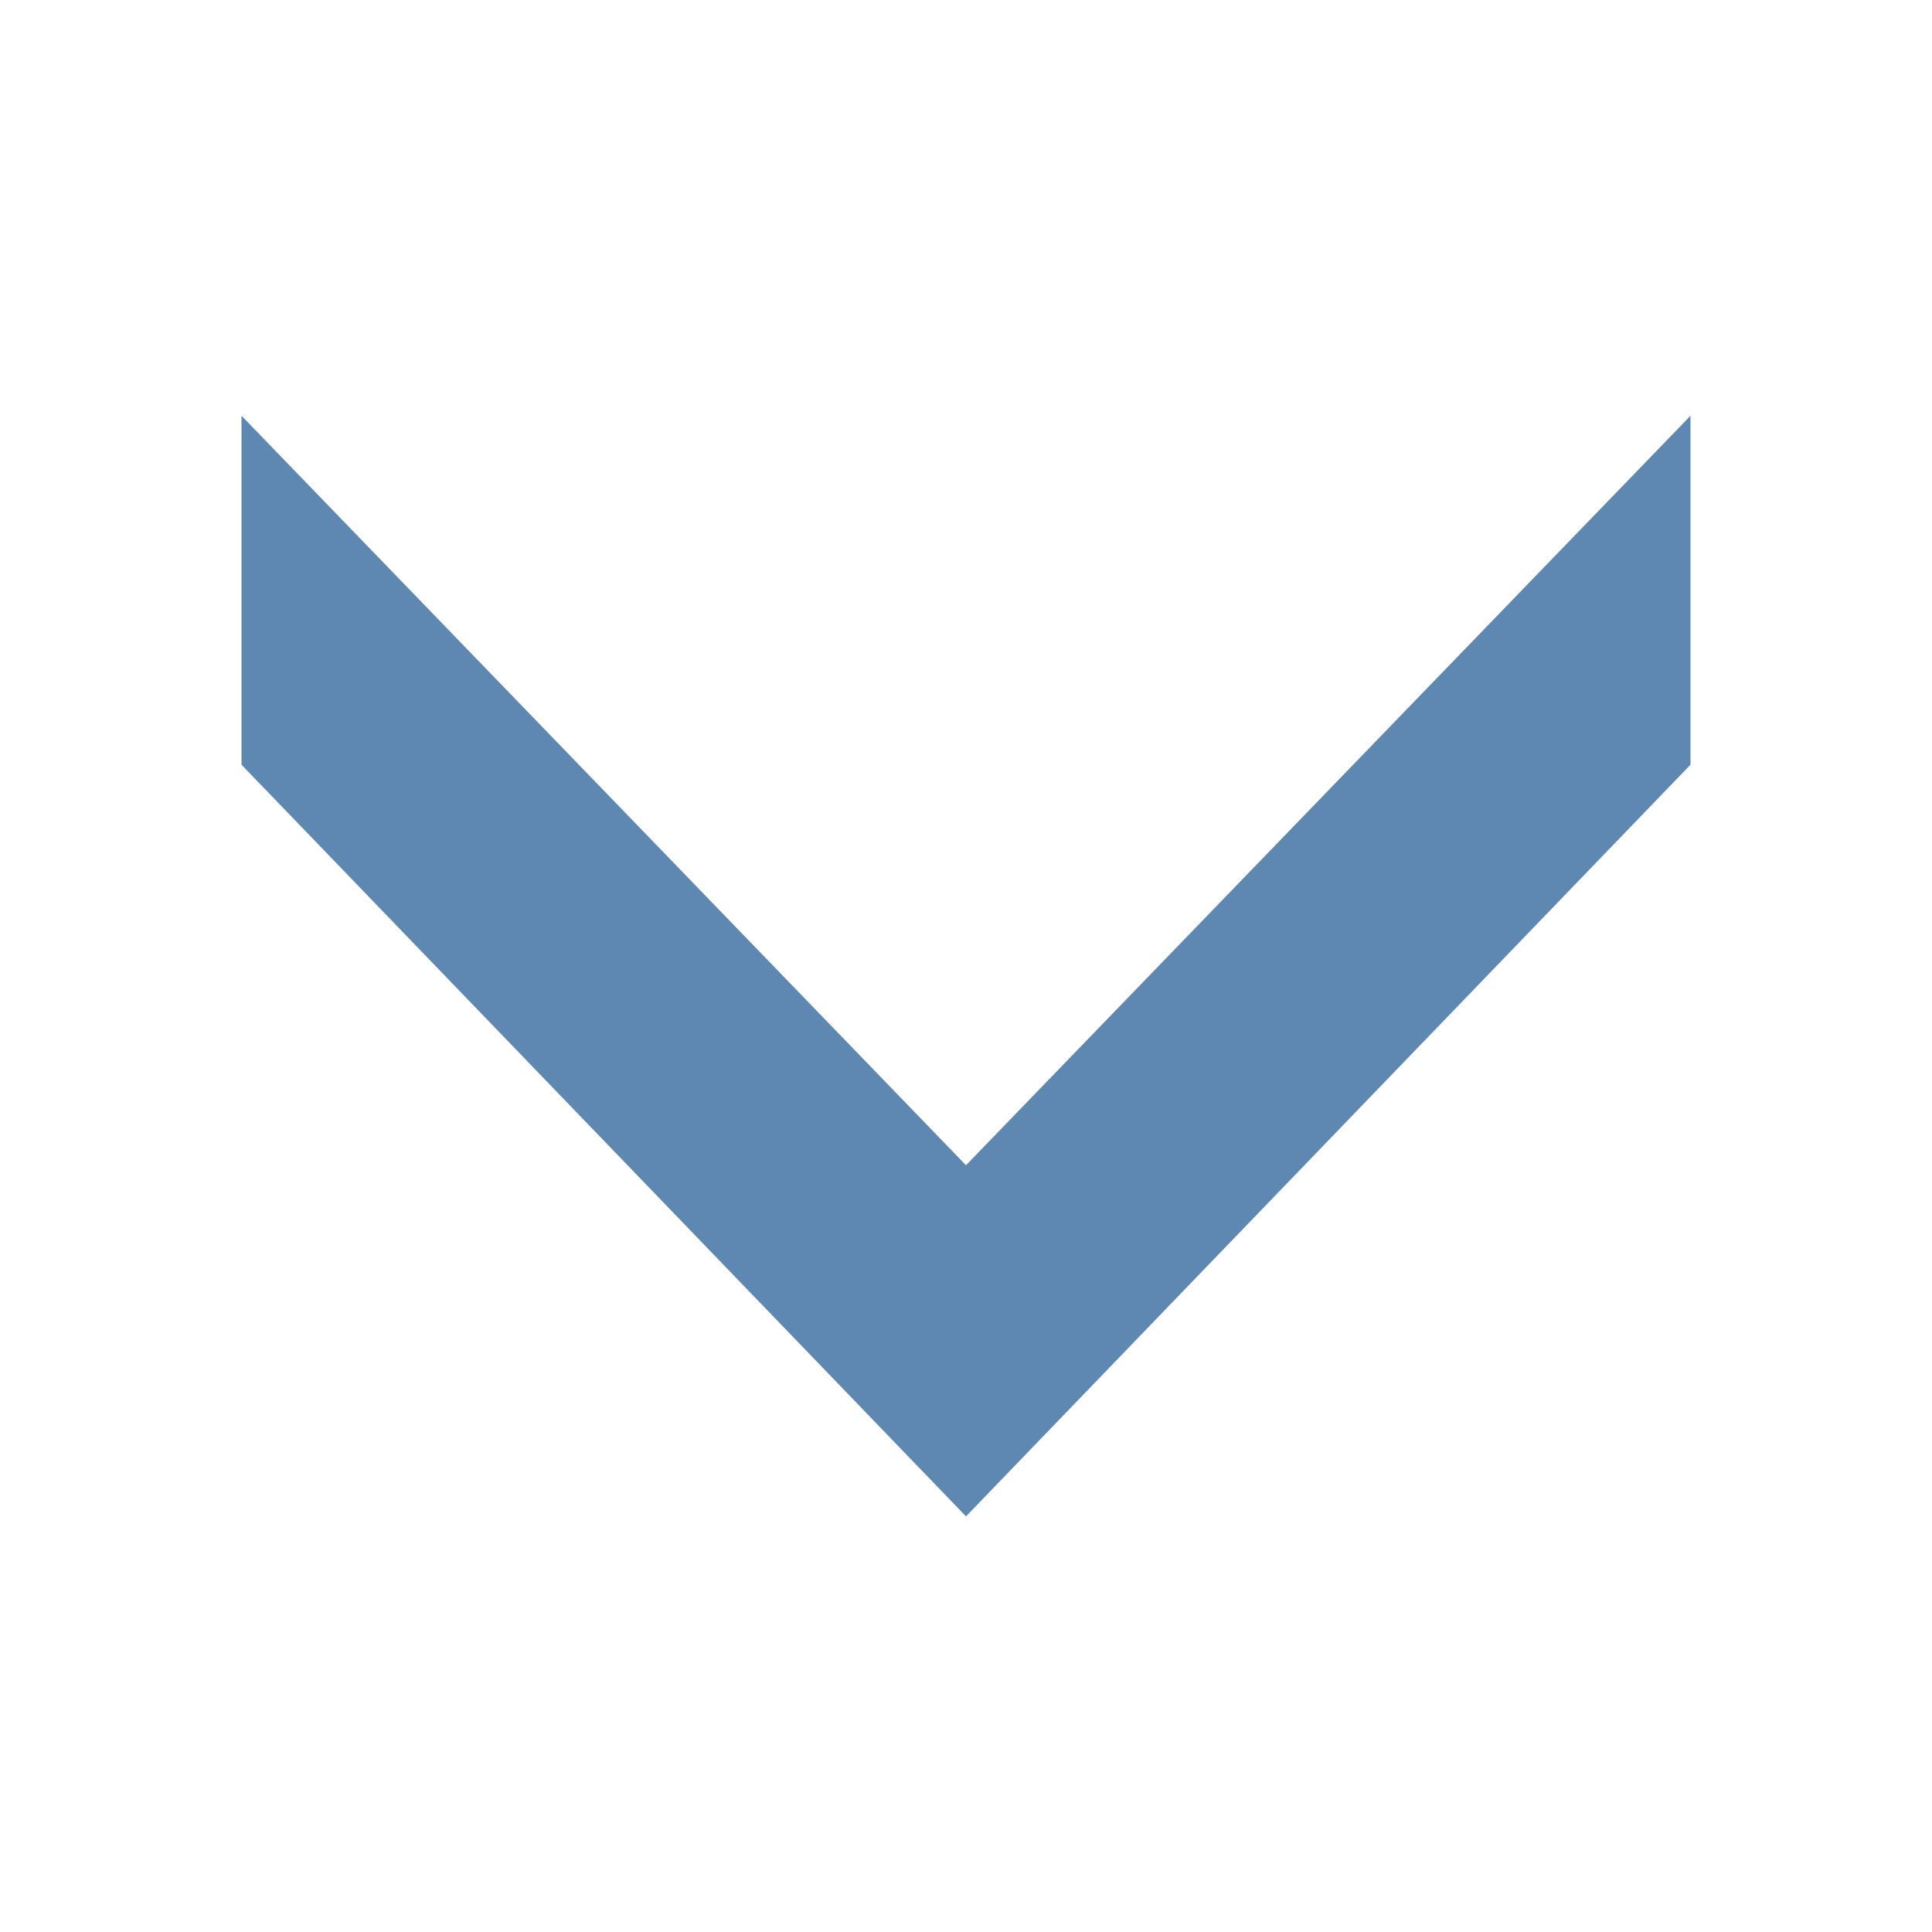
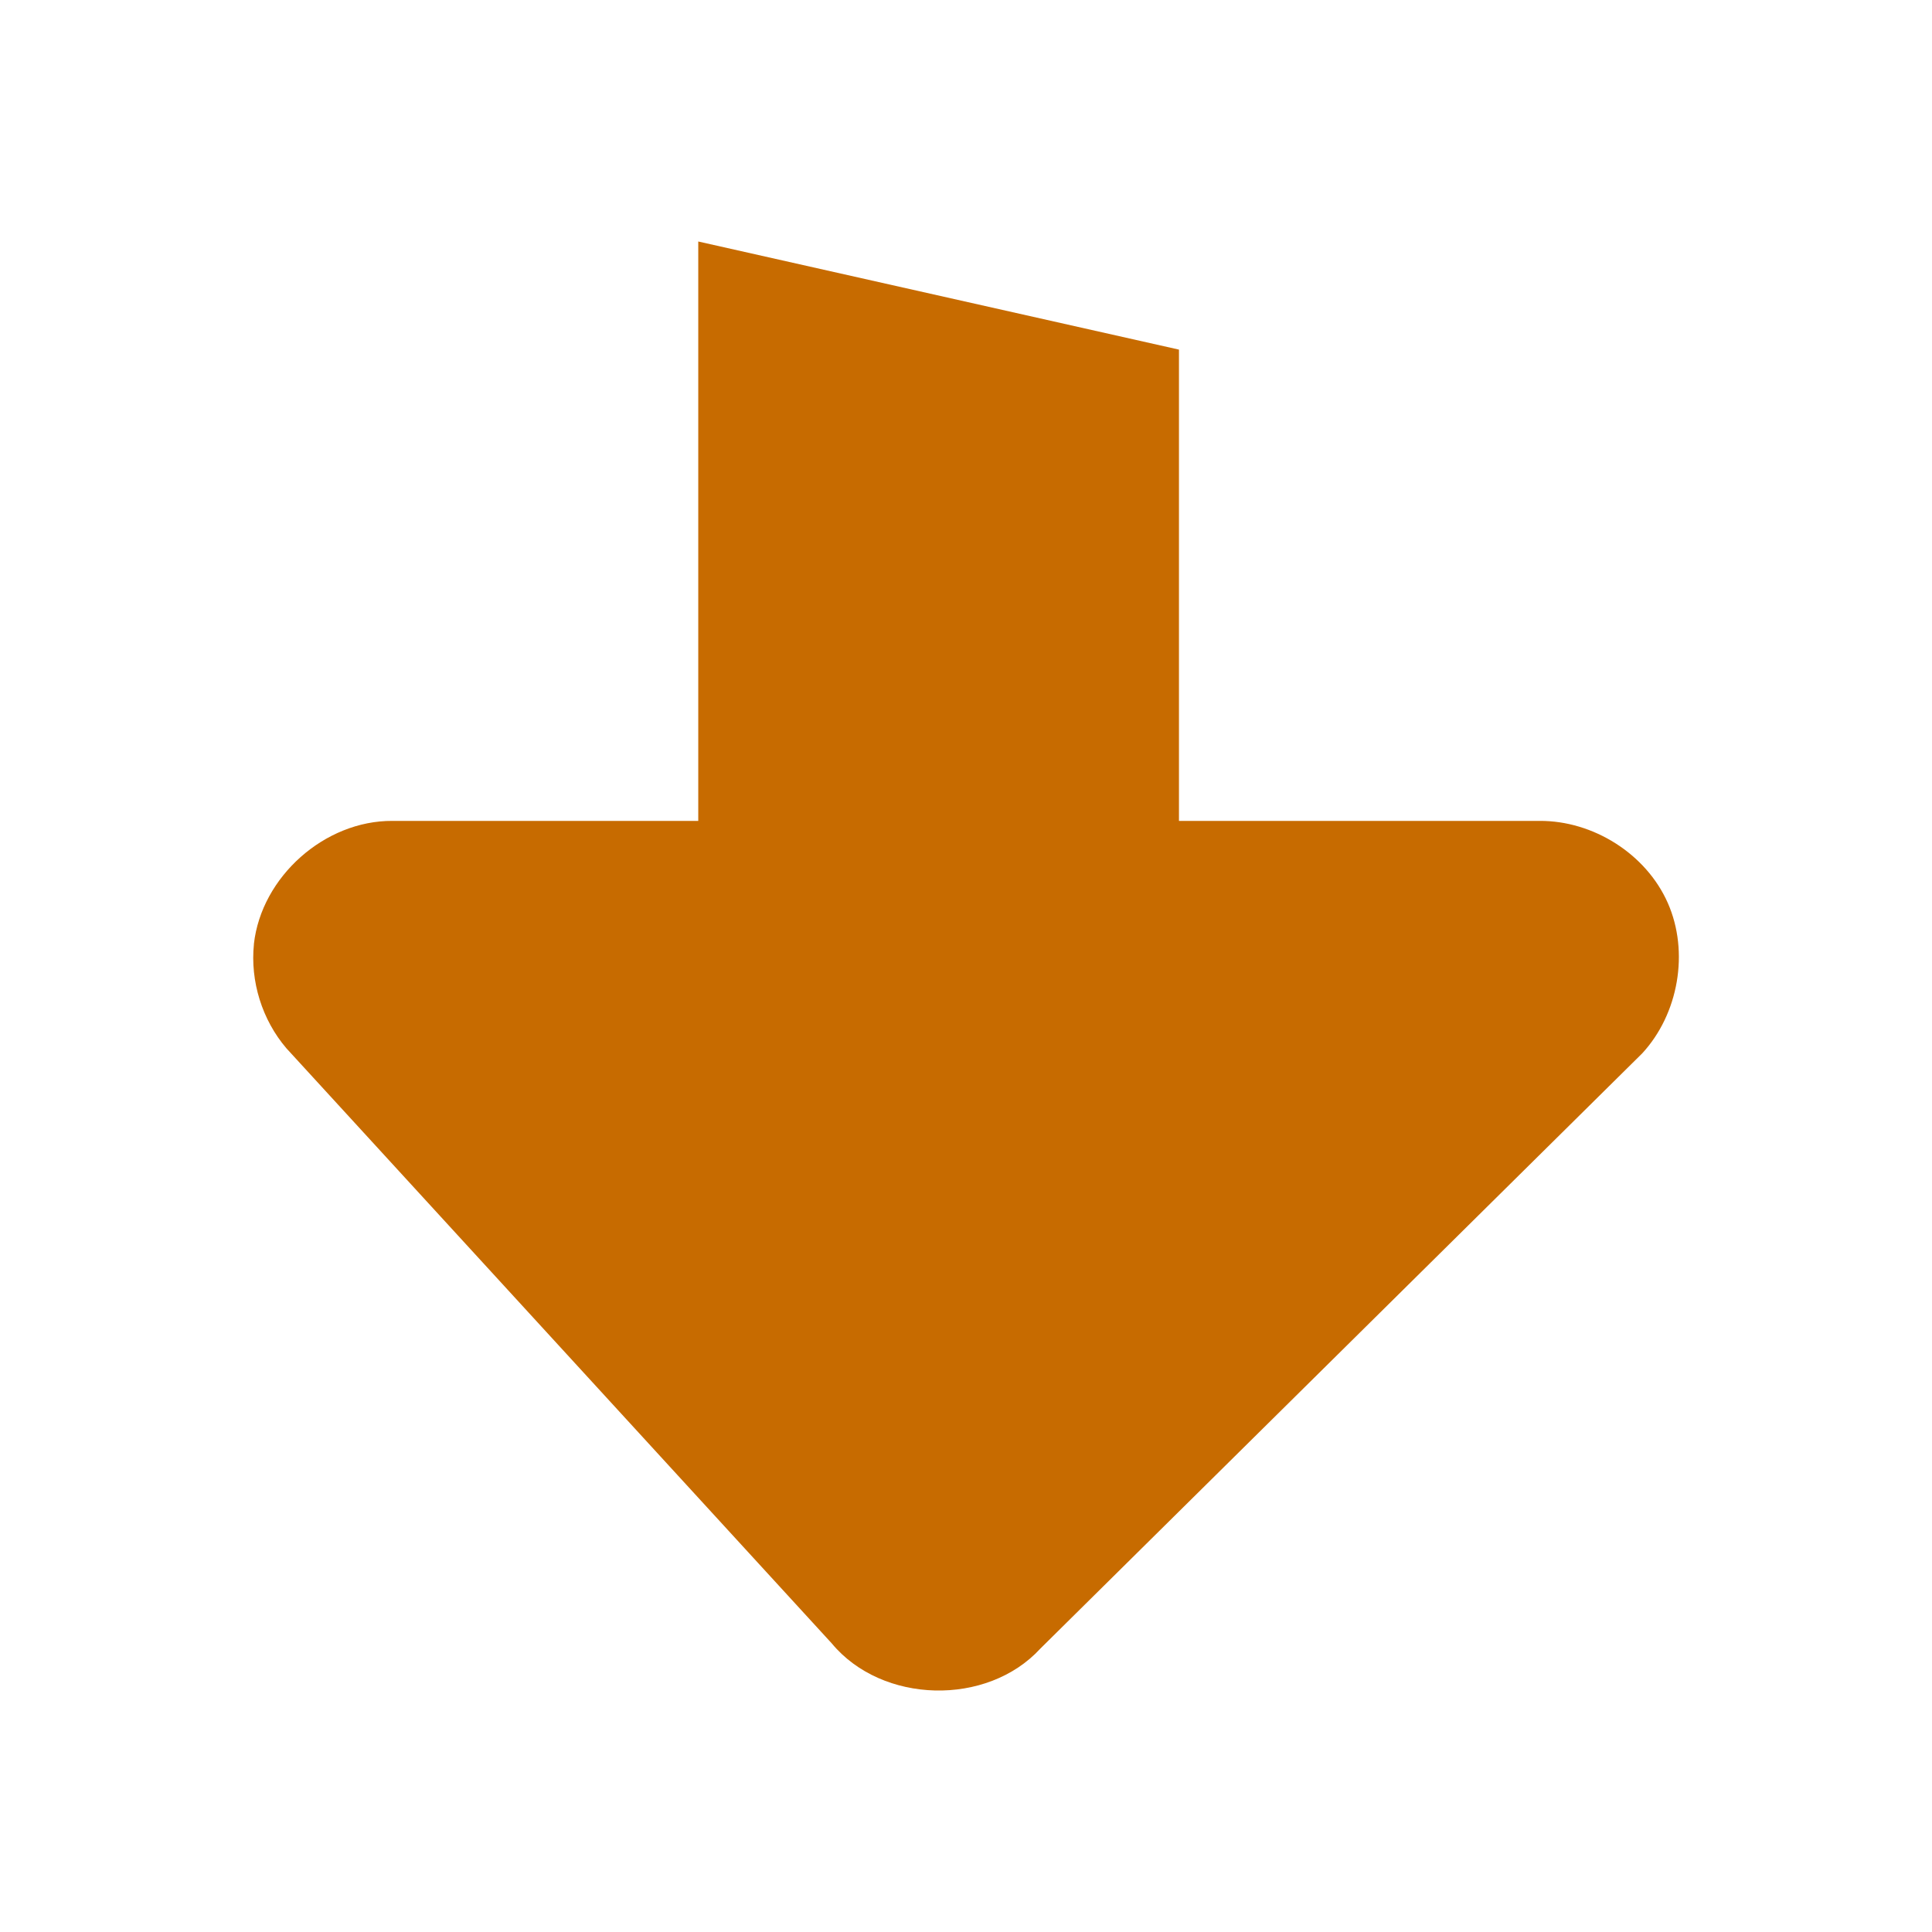
- <svg xmlns="http://www.w3.org/2000/svg" version="1.1" viewBox="0 0 16 16">
-   <path style="fill:#5e87b2;color-interpolation-filters:linearRGB;stroke-width:.998" id="path829" d="m 2,3.443 6,6.207 l 6,-6.207 v 2.89 l -6,6.225 -6,-6.225 z " />
+ <svg xmlns="http://www.w3.org/2000/svg" width="48" version="1.0" height="48">
+   <path style="fill:#c76b00;stroke:none;stroke-width:1.526" id="path3591" d="m 6.308,23.453 c 0.187,-1.67 1.76,-3.068 3.441,-3.058 h 7.599 v -14.395 l 11.943,2.686 v 11.709 h 8.959 c 1.332,-0.008 2.648,0.82 3.186,2.039 0.538,1.219 0.267,2.76 -0.637,3.738 l -14.951,14.786 c -1.323,1.442 -3.932,1.378 -5.182,-0.127 l -13.55,-14.786 c -0.604,-0.707 -0.903,-1.666 -0.807,-2.591 z " />
</svg>
